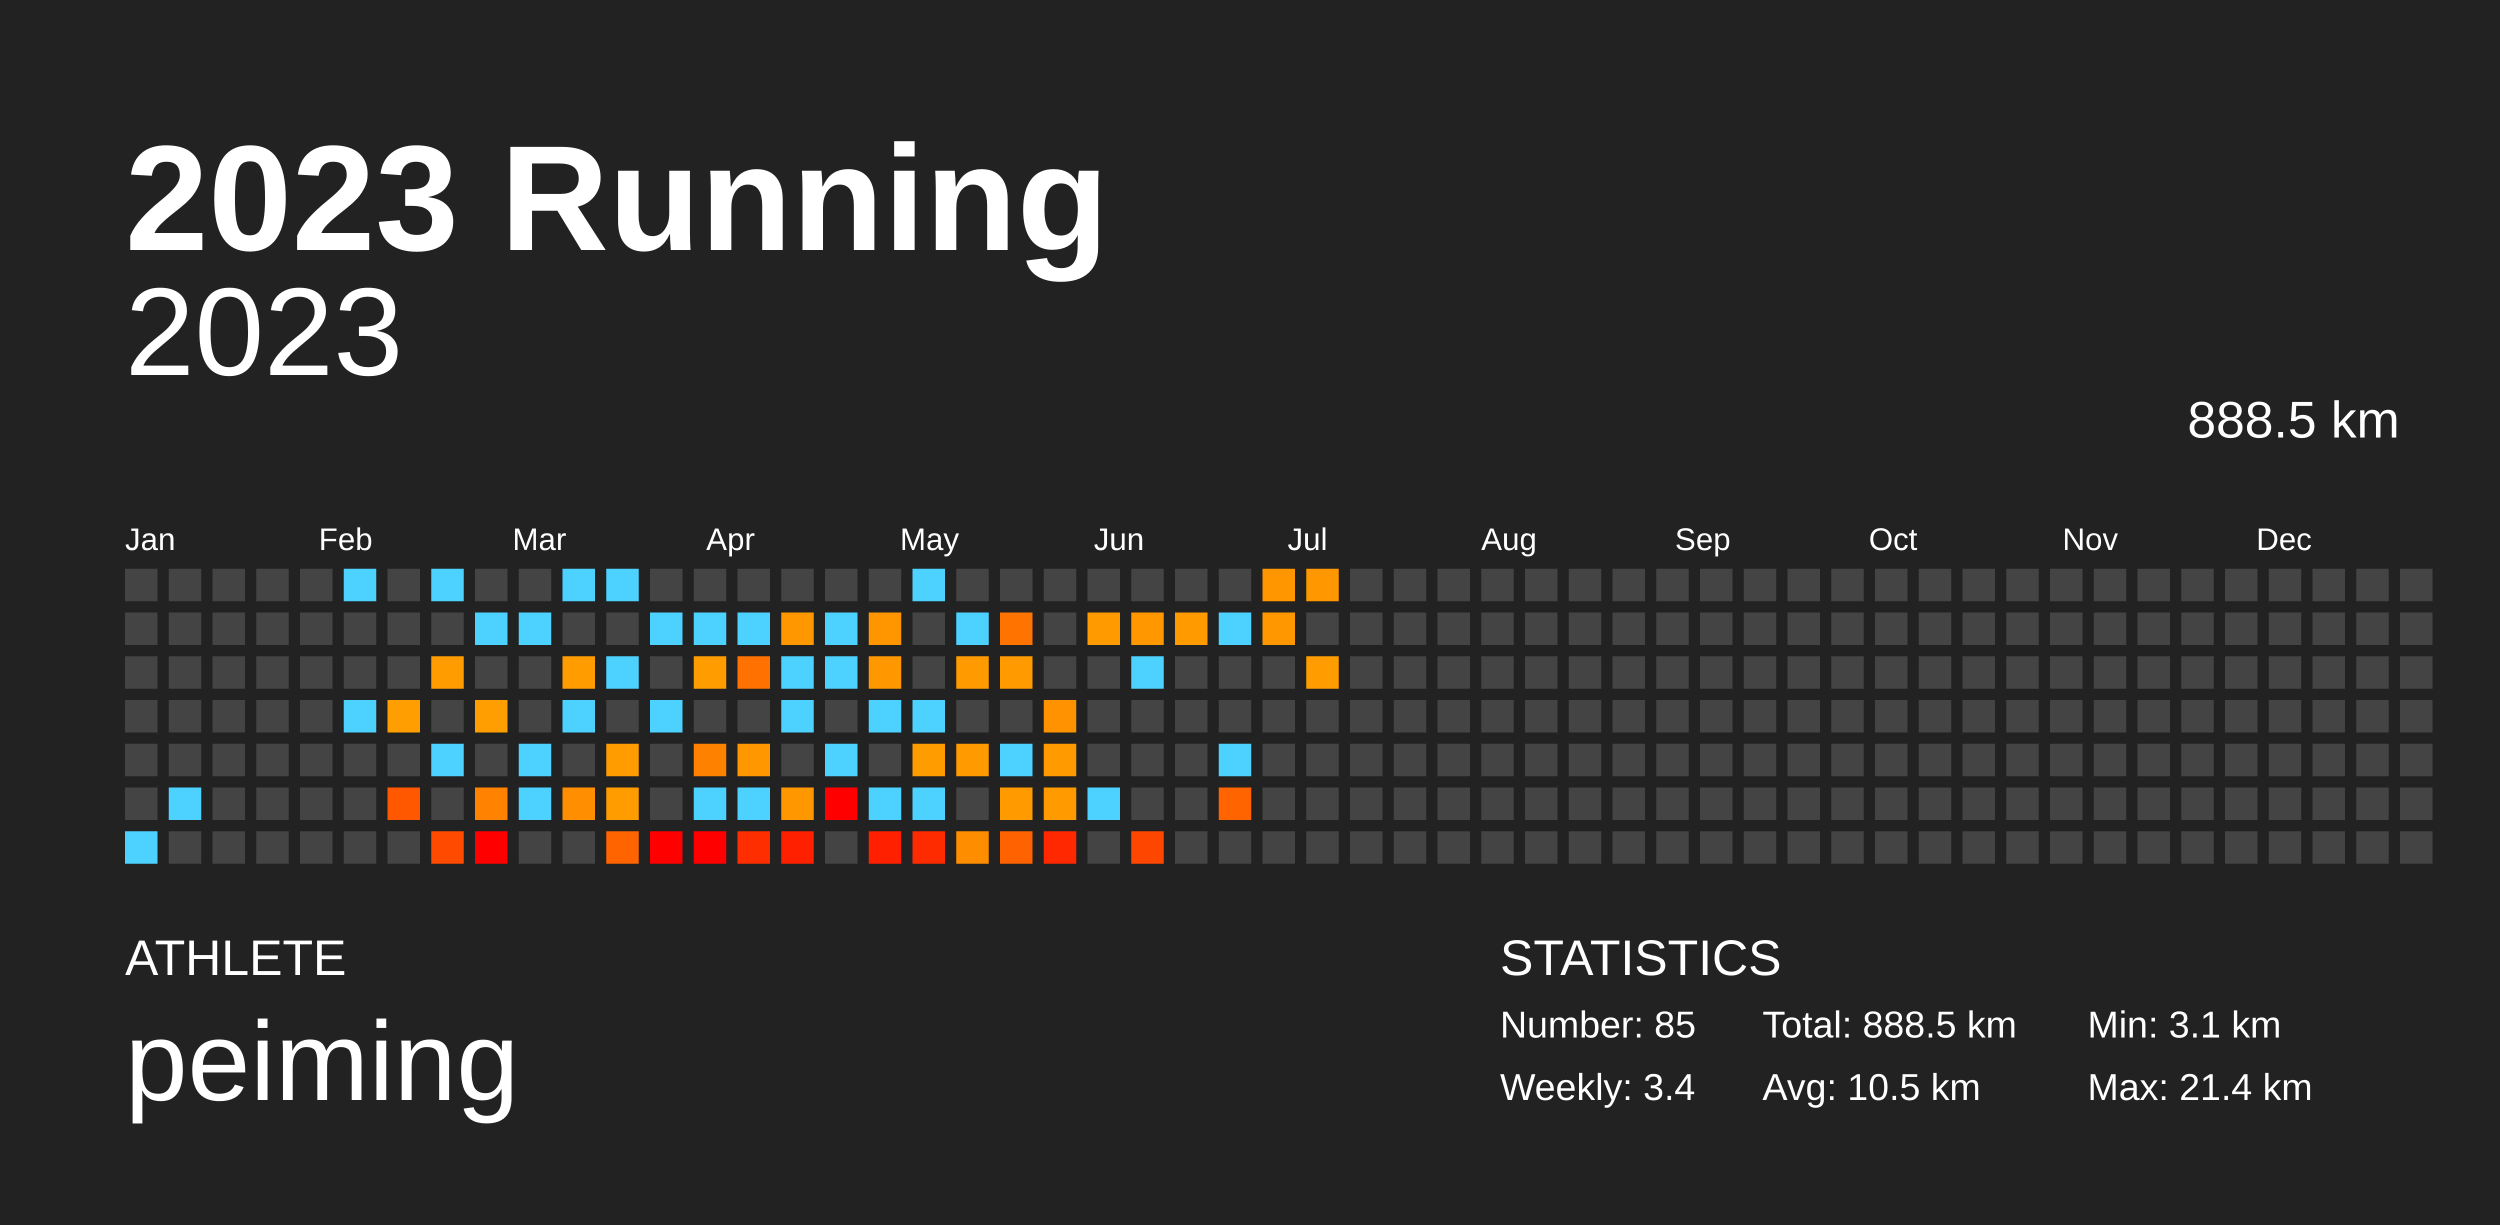
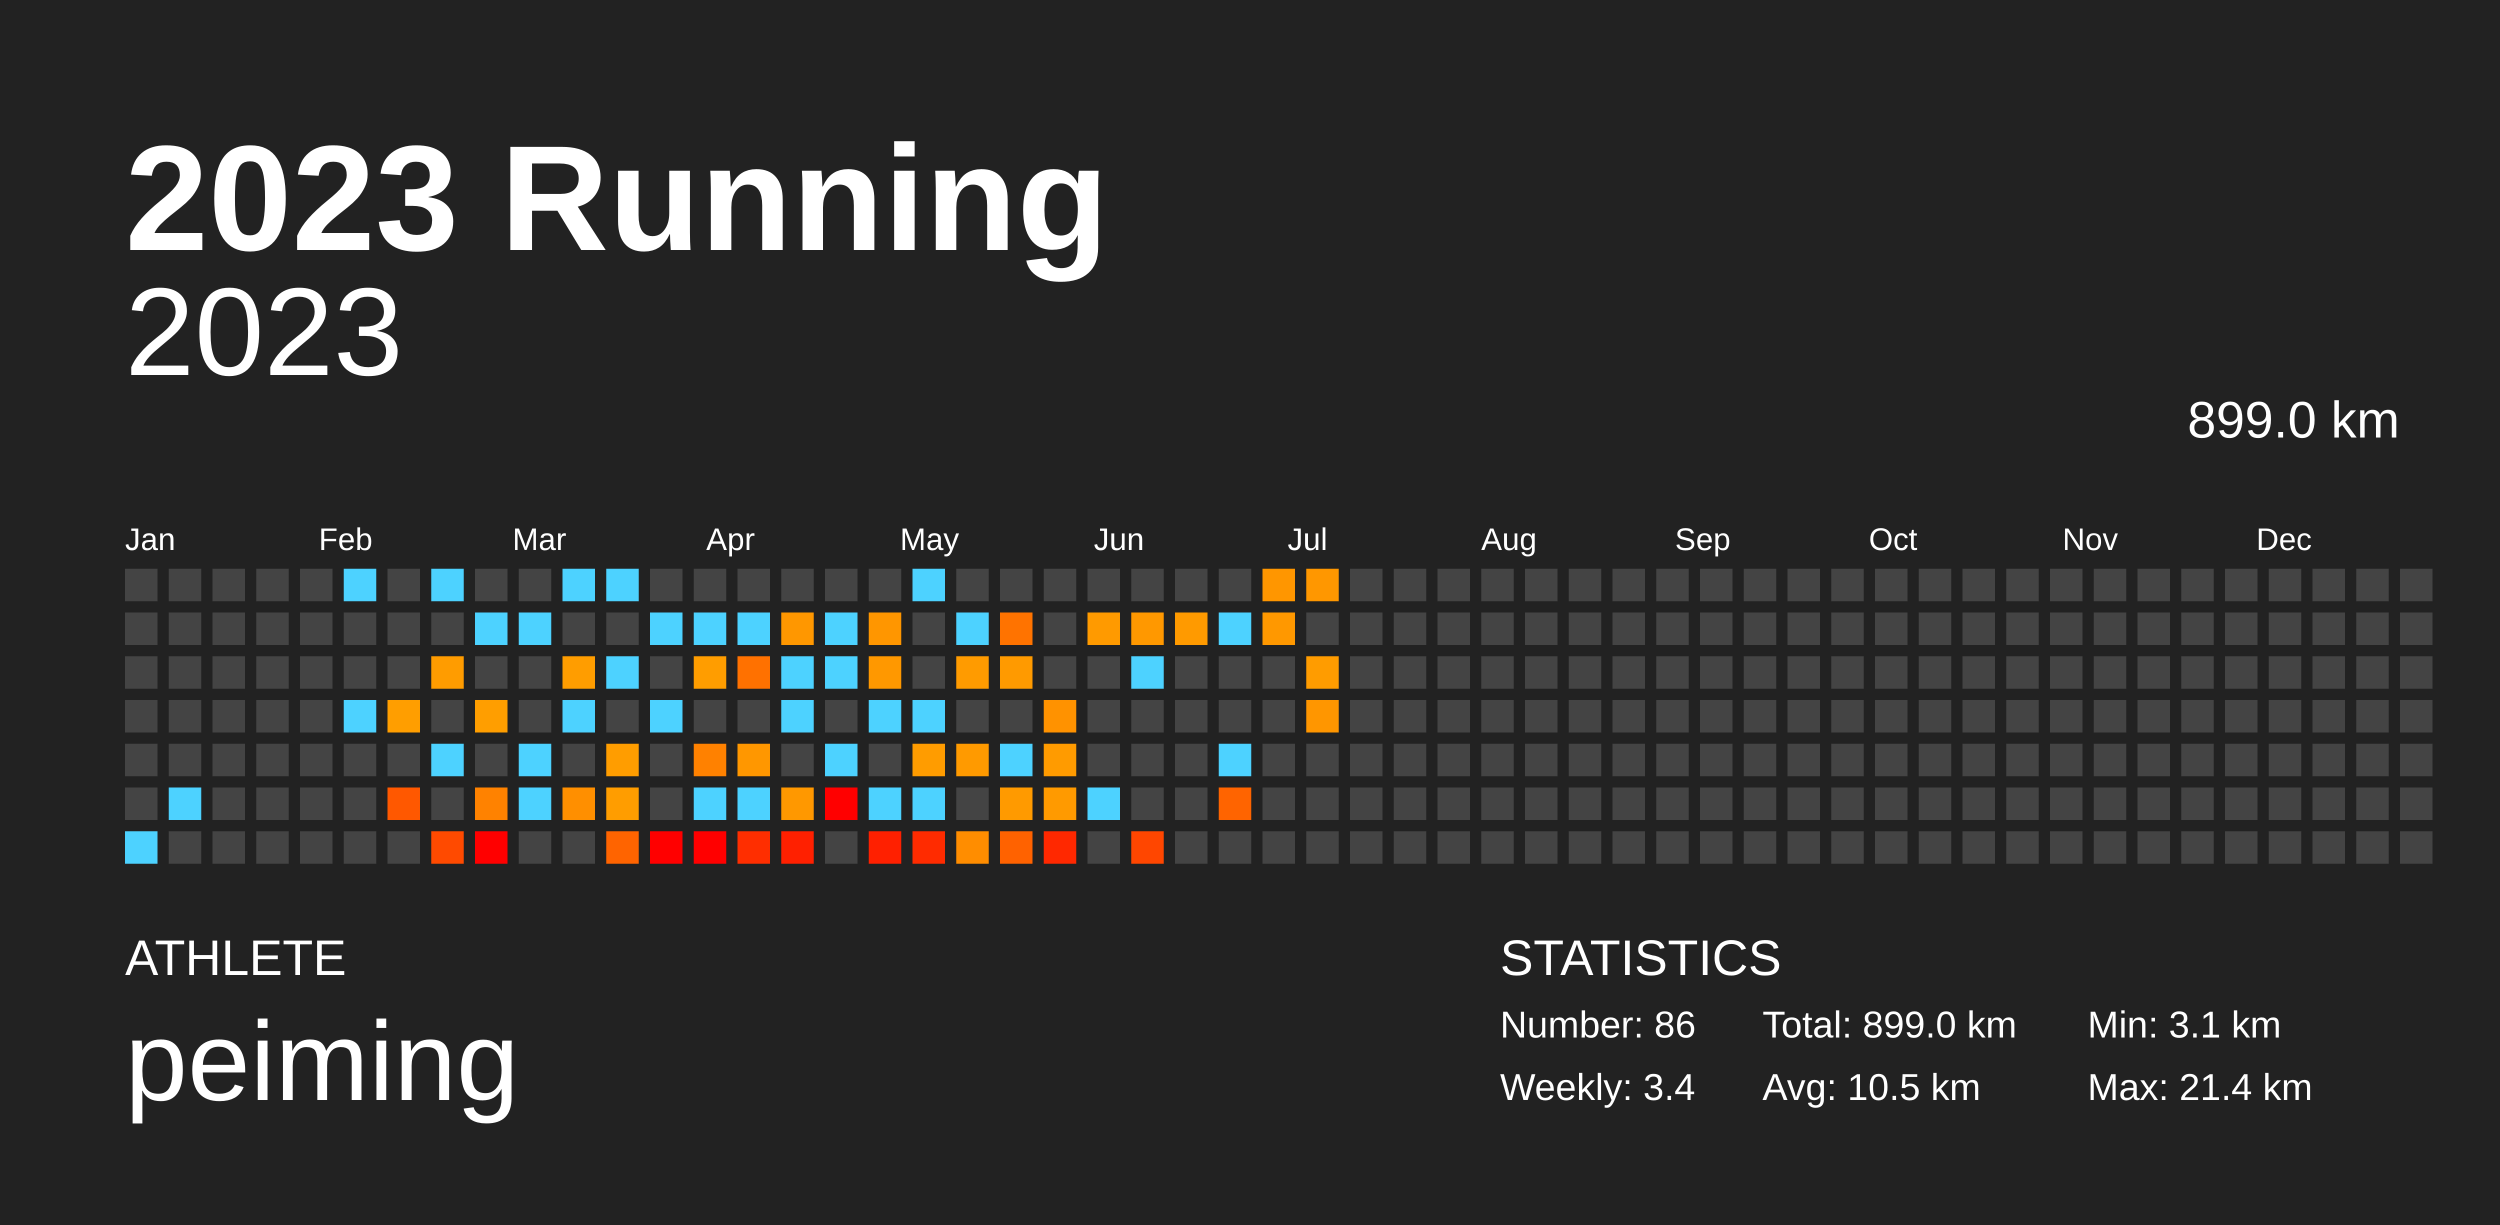
<svg xmlns="http://www.w3.org/2000/svg" baseProfile="full" height="98mm" version="1.1" viewBox="0,0,200,98" width="200mm">
  <defs />
  <rect fill="#222222" height="98" width="200" x="0" y="0" />
  <text fill="#FFFFFF" style="font-size:12px; font-family:Arial; font-weight:bold;" x="10" y="20">2023 Running</text>
  <text fill="#FFFFFF" style="font-size:4px; font-family:Arial" x="10" y="78">ATHLETE</text>
  <text fill="#FFFFFF" style="font-size:9px; font-family:Arial" x="10" y="88">peiming</text>
  <text fill="#FFFFFF" style="font-size:4px; font-family:Arial" x="120" y="78">STATISTICS</text>
-   <text fill="#FFFFFF" style="font-size:3px; font-family:Arial" x="120" y="83">Number: 85</text>
+   <text fill="#FFFFFF" style="font-size:3px; font-family:Arial" x="120" y="83">Number: 86</text>
  <text fill="#FFFFFF" style="font-size:3px; font-family:Arial" x="120" y="88">Weekly: 3.4</text>
-   <text fill="#FFFFFF" style="font-size:3px; font-family:Arial" x="141" y="83">Total: 888.5 km</text>
+   <text fill="#FFFFFF" style="font-size:3px; font-family:Arial" x="141" y="83">Total: 899.0 km</text>
  <text fill="#FFFFFF" style="font-size:3px; font-family:Arial" x="141" y="88">Avg: 10.5 km</text>
  <text fill="#FFFFFF" style="font-size:3px; font-family:Arial" x="167" y="83">Min: 3.1 km</text>
  <text fill="#FFFFFF" style="font-size:3px; font-family:Arial" x="167" y="88">Max: 21.4 km</text>
  <text alignment-baseline="hanging" fill="#FFFFFF" style="font-size:10.0px; font-family:Arial;" x="10" y="30">2023</text>
-   <text alignment-baseline="hanging" fill="#FFFFFF" style="font-size:4.125px; font-family:Arial;" x="175" y="35">888.5 km</text>
+   <text alignment-baseline="hanging" fill="#FFFFFF" style="font-size:4.125px; font-family:Arial;" x="175" y="35">899.0 km</text>
  <text fill="#FFFFFF" style="font-size:2.5px; font-family:Arial" x="10.0" y="44">Jan</text>
  <text fill="#FFFFFF" style="font-size:2.5px; font-family:Arial" x="25.5" y="44">Feb</text>
  <text fill="#FFFFFF" style="font-size:2.5px; font-family:Arial" x="41.0" y="44">Mar</text>
  <text fill="#FFFFFF" style="font-size:2.5px; font-family:Arial" x="56.5" y="44">Apr</text>
  <text fill="#FFFFFF" style="font-size:2.5px; font-family:Arial" x="72.0" y="44">May</text>
  <text fill="#FFFFFF" style="font-size:2.5px; font-family:Arial" x="87.5" y="44">Jun</text>
  <text fill="#FFFFFF" style="font-size:2.5px; font-family:Arial" x="103.0" y="44">Jul</text>
  <text fill="#FFFFFF" style="font-size:2.5px; font-family:Arial" x="118.5" y="44">Aug</text>
  <text fill="#FFFFFF" style="font-size:2.5px; font-family:Arial" x="134.0" y="44">Sep</text>
  <text fill="#FFFFFF" style="font-size:2.5px; font-family:Arial" x="149.5" y="44">Oct</text>
  <text fill="#FFFFFF" style="font-size:2.5px; font-family:Arial" x="165.0" y="44">Nov</text>
  <text fill="#FFFFFF" style="font-size:2.5px; font-family:Arial" x="180.5" y="44">Dec</text>
  <rect fill="#444444" height="2.6" width="2.6" x="10.0" y="45.5" />
  <rect fill="#444444" height="2.6" width="2.6" x="10.0" y="49.0" />
  <rect fill="#444444" height="2.6" width="2.6" x="10.0" y="52.5" />
  <rect fill="#444444" height="2.6" width="2.6" x="10.0" y="56.0" />
  <rect fill="#444444" height="2.6" width="2.6" x="10.0" y="59.5" />
  <rect fill="#444444" height="2.6" width="2.6" x="10.0" y="63.0" />
  <rect fill="#4dd2ff" height="2.6" width="2.6" x="10.0" y="66.5" />
  <rect fill="#444444" height="2.6" width="2.6" x="13.5" y="45.5" />
  <rect fill="#444444" height="2.6" width="2.6" x="13.5" y="49.0" />
  <rect fill="#444444" height="2.6" width="2.6" x="13.5" y="52.5" />
  <rect fill="#444444" height="2.6" width="2.6" x="13.5" y="56.0" />
  <rect fill="#444444" height="2.6" width="2.6" x="13.5" y="59.5" />
  <rect fill="#4dd2ff" height="2.6" width="2.6" x="13.5" y="63.0" />
  <rect fill="#444444" height="2.6" width="2.6" x="13.5" y="66.5" />
  <rect fill="#444444" height="2.6" width="2.6" x="17.0" y="45.5" />
  <rect fill="#444444" height="2.6" width="2.6" x="17.0" y="49.0" />
  <rect fill="#444444" height="2.6" width="2.6" x="17.0" y="52.5" />
  <rect fill="#444444" height="2.6" width="2.6" x="17.0" y="56.0" />
  <rect fill="#444444" height="2.6" width="2.6" x="17.0" y="59.5" />
  <rect fill="#444444" height="2.6" width="2.6" x="17.0" y="63.0" />
  <rect fill="#444444" height="2.6" width="2.6" x="17.0" y="66.5" />
  <rect fill="#444444" height="2.6" width="2.6" x="20.5" y="45.5" />
  <rect fill="#444444" height="2.6" width="2.6" x="20.5" y="49.0" />
  <rect fill="#444444" height="2.6" width="2.6" x="20.5" y="52.5" />
  <rect fill="#444444" height="2.6" width="2.6" x="20.5" y="56.0" />
  <rect fill="#444444" height="2.6" width="2.6" x="20.5" y="59.5" />
  <rect fill="#444444" height="2.6" width="2.6" x="20.5" y="63.0" />
  <rect fill="#444444" height="2.6" width="2.6" x="20.5" y="66.5" />
  <rect fill="#444444" height="2.6" width="2.6" x="24.0" y="45.5" />
  <rect fill="#444444" height="2.6" width="2.6" x="24.0" y="49.0" />
  <rect fill="#444444" height="2.6" width="2.6" x="24.0" y="52.5" />
  <rect fill="#444444" height="2.6" width="2.6" x="24.0" y="56.0" />
  <rect fill="#444444" height="2.6" width="2.6" x="24.0" y="59.5" />
  <rect fill="#444444" height="2.6" width="2.6" x="24.0" y="63.0" />
  <rect fill="#444444" height="2.6" width="2.6" x="24.0" y="66.5" />
  <rect fill="#4dd2ff" height="2.6" width="2.6" x="27.5" y="45.5" />
  <rect fill="#444444" height="2.6" width="2.6" x="27.5" y="49.0" />
  <rect fill="#444444" height="2.6" width="2.6" x="27.5" y="52.5" />
  <rect fill="#4dd2ff" height="2.6" width="2.6" x="27.5" y="56.0" />
  <rect fill="#444444" height="2.6" width="2.6" x="27.5" y="59.5" />
  <rect fill="#444444" height="2.6" width="2.6" x="27.5" y="63.0" />
  <rect fill="#444444" height="2.6" width="2.6" x="27.5" y="66.5" />
  <rect fill="#444444" height="2.6" width="2.6" x="31.0" y="45.5" />
  <rect fill="#444444" height="2.6" width="2.6" x="31.0" y="49.0" />
  <rect fill="#444444" height="2.6" width="2.6" x="31.0" y="52.5" />
  <rect fill="#ff9e00" height="2.6" width="2.6" x="31.0" y="56.0" />
  <rect fill="#444444" height="2.6" width="2.6" x="31.0" y="59.5" />
  <rect fill="#ff5800" height="2.6" width="2.6" x="31.0" y="63.0" />
  <rect fill="#444444" height="2.6" width="2.6" x="31.0" y="66.5" />
  <rect fill="#4dd2ff" height="2.6" width="2.6" x="34.5" y="45.5" />
  <rect fill="#444444" height="2.6" width="2.6" x="34.5" y="49.0" />
  <rect fill="#ff9c00" height="2.6" width="2.6" x="34.5" y="52.5" />
  <rect fill="#444444" height="2.6" width="2.6" x="34.5" y="56.0" />
  <rect fill="#4dd2ff" height="2.6" width="2.6" x="34.5" y="59.5" />
  <rect fill="#444444" height="2.6" width="2.6" x="34.5" y="63.0" />
  <rect fill="#ff4a00" height="2.6" width="2.6" x="34.5" y="66.5" />
  <rect fill="#444444" height="2.6" width="2.6" x="38.0" y="45.5" />
  <rect fill="#4dd2ff" height="2.6" width="2.6" x="38.0" y="49.0" />
  <rect fill="#444444" height="2.6" width="2.6" x="38.0" y="52.5" />
  <rect fill="#ff9e00" height="2.6" width="2.6" x="38.0" y="56.0" />
  <rect fill="#444444" height="2.6" width="2.6" x="38.0" y="59.5" />
  <rect fill="#ff8200" height="2.6" width="2.6" x="38.0" y="63.0" />
  <rect fill="red" height="2.6" width="2.6" x="38.0" y="66.5" />
  <rect fill="#444444" height="2.6" width="2.6" x="41.5" y="45.5" />
  <rect fill="#4dd2ff" height="2.6" width="2.6" x="41.5" y="49.0" />
  <rect fill="#444444" height="2.6" width="2.6" x="41.5" y="52.5" />
  <rect fill="#444444" height="2.6" width="2.6" x="41.5" y="56.0" />
  <rect fill="#4dd2ff" height="2.6" width="2.6" x="41.5" y="59.5" />
  <rect fill="#4dd2ff" height="2.6" width="2.6" x="41.5" y="63.0" />
  <rect fill="#444444" height="2.6" width="2.6" x="41.5" y="66.5" />
  <rect fill="#4dd2ff" height="2.6" width="2.6" x="45.0" y="45.5" />
  <rect fill="#444444" height="2.6" width="2.6" x="45.0" y="49.0" />
  <rect fill="#ff9d00" height="2.6" width="2.6" x="45.0" y="52.5" />
  <rect fill="#4dd2ff" height="2.6" width="2.6" x="45.0" y="56.0" />
  <rect fill="#444444" height="2.6" width="2.6" x="45.0" y="59.5" />
  <rect fill="#ff8f00" height="2.6" width="2.6" x="45.0" y="63.0" />
  <rect fill="#444444" height="2.6" width="2.6" x="45.0" y="66.5" />
  <rect fill="#4dd2ff" height="2.6" width="2.6" x="48.5" y="45.5" />
  <rect fill="#444444" height="2.6" width="2.6" x="48.5" y="49.0" />
  <rect fill="#4dd2ff" height="2.6" width="2.6" x="48.5" y="52.5" />
  <rect fill="#444444" height="2.6" width="2.6" x="48.5" y="56.0" />
  <rect fill="#ff9d00" height="2.6" width="2.6" x="48.5" y="59.5" />
  <rect fill="#ff9d00" height="2.6" width="2.6" x="48.5" y="63.0" />
  <rect fill="#ff6400" height="2.6" width="2.6" x="48.5" y="66.5" />
  <rect fill="#444444" height="2.6" width="2.6" x="52.0" y="45.5" />
  <rect fill="#4dd2ff" height="2.6" width="2.6" x="52.0" y="49.0" />
  <rect fill="#444444" height="2.6" width="2.6" x="52.0" y="52.5" />
  <rect fill="#4dd2ff" height="2.6" width="2.6" x="52.0" y="56.0" />
  <rect fill="#444444" height="2.6" width="2.6" x="52.0" y="59.5" />
  <rect fill="#444444" height="2.6" width="2.6" x="52.0" y="63.0" />
  <rect fill="red" height="2.6" width="2.6" x="52.0" y="66.5" />
  <rect fill="#444444" height="2.6" width="2.6" x="55.5" y="45.5" />
  <rect fill="#4dd2ff" height="2.6" width="2.6" x="55.5" y="49.0" />
  <rect fill="#ff9d00" height="2.6" width="2.6" x="55.5" y="52.5" />
  <rect fill="#444444" height="2.6" width="2.6" x="55.5" y="56.0" />
  <rect fill="#ff8100" height="2.6" width="2.6" x="55.5" y="59.5" />
  <rect fill="#4dd2ff" height="2.6" width="2.6" x="55.5" y="63.0" />
  <rect fill="red" height="2.6" width="2.6" x="55.5" y="66.5" />
  <rect fill="#444444" height="2.6" width="2.6" x="59.0" y="45.5" />
  <rect fill="#4dd2ff" height="2.6" width="2.6" x="59.0" y="49.0" />
  <rect fill="#ff7100" height="2.6" width="2.6" x="59.0" y="52.5" />
  <rect fill="#444444" height="2.6" width="2.6" x="59.0" y="56.0" />
  <rect fill="#ff9700" height="2.6" width="2.6" x="59.0" y="59.5" />
  <rect fill="#4dd2ff" height="2.6" width="2.6" x="59.0" y="63.0" />
  <rect fill="#ff2e00" height="2.6" width="2.6" x="59.0" y="66.5" />
  <rect fill="#444444" height="2.6" width="2.6" x="62.5" y="45.5" />
  <rect fill="#ff9700" height="2.6" width="2.6" x="62.5" y="49.0" />
  <rect fill="#4dd2ff" height="2.6" width="2.6" x="62.5" y="52.5" />
  <rect fill="#4dd2ff" height="2.6" width="2.6" x="62.5" y="56.0" />
  <rect fill="#444444" height="2.6" width="2.6" x="62.5" y="59.5" />
  <rect fill="#ff9800" height="2.6" width="2.6" x="62.5" y="63.0" />
  <rect fill="#ff2000" height="2.6" width="2.6" x="62.5" y="66.5" />
  <rect fill="#444444" height="2.6" width="2.6" x="66.0" y="45.5" />
  <rect fill="#4dd2ff" height="2.6" width="2.6" x="66.0" y="49.0" />
  <rect fill="#4dd2ff" height="2.6" width="2.6" x="66.0" y="52.5" />
  <rect fill="#444444" height="2.6" width="2.6" x="66.0" y="56.0" />
  <rect fill="#4dd2ff" height="2.6" width="2.6" x="66.0" y="59.5" />
  <rect fill="red" height="2.6" width="2.6" x="66.0" y="63.0" />
  <rect fill="#444444" height="2.6" width="2.6" x="66.0" y="66.5" />
  <rect fill="#444444" height="2.6" width="2.6" x="69.5" y="45.5" />
  <rect fill="#ff9600" height="2.6" width="2.6" x="69.5" y="49.0" />
  <rect fill="#ff9800" height="2.6" width="2.6" x="69.5" y="52.5" />
  <rect fill="#4dd2ff" height="2.6" width="2.6" x="69.5" y="56.0" />
  <rect fill="#444444" height="2.6" width="2.6" x="69.5" y="59.5" />
  <rect fill="#4dd2ff" height="2.6" width="2.6" x="69.5" y="63.0" />
  <rect fill="#ff2000" height="2.6" width="2.6" x="69.5" y="66.5" />
  <rect fill="#4dd2ff" height="2.6" width="2.6" x="73.0" y="45.5" />
  <rect fill="#444444" height="2.6" width="2.6" x="73.0" y="49.0" />
  <rect fill="#444444" height="2.6" width="2.6" x="73.0" y="52.5" />
  <rect fill="#4dd2ff" height="2.6" width="2.6" x="73.0" y="56.0" />
  <rect fill="#ff9c00" height="2.6" width="2.6" x="73.0" y="59.5" />
  <rect fill="#4dd2ff" height="2.6" width="2.6" x="73.0" y="63.0" />
  <rect fill="#ff2b00" height="2.6" width="2.6" x="73.0" y="66.5" />
  <rect fill="#444444" height="2.6" width="2.6" x="76.5" y="45.5" />
  <rect fill="#4dd2ff" height="2.6" width="2.6" x="76.5" y="49.0" />
  <rect fill="#ff9b00" height="2.6" width="2.6" x="76.5" y="52.5" />
  <rect fill="#444444" height="2.6" width="2.6" x="76.5" y="56.0" />
  <rect fill="#ff9a00" height="2.6" width="2.6" x="76.5" y="59.5" />
  <rect fill="#444444" height="2.6" width="2.6" x="76.5" y="63.0" />
  <rect fill="#ff8d00" height="2.6" width="2.6" x="76.5" y="66.5" />
  <rect fill="#444444" height="2.6" width="2.6" x="80.0" y="45.5" />
  <rect fill="#ff7300" height="2.6" width="2.6" x="80.0" y="49.0" />
  <rect fill="#ff9a00" height="2.6" width="2.6" x="80.0" y="52.5" />
  <rect fill="#444444" height="2.6" width="2.6" x="80.0" y="56.0" />
  <rect fill="#4dd2ff" height="2.6" width="2.6" x="80.0" y="59.5" />
  <rect fill="#ff9a00" height="2.6" width="2.6" x="80.0" y="63.0" />
  <rect fill="#ff6200" height="2.6" width="2.6" x="80.0" y="66.5" />
  <rect fill="#444444" height="2.6" width="2.6" x="83.5" y="45.5" />
  <rect fill="#444444" height="2.6" width="2.6" x="83.5" y="49.0" />
  <rect fill="#444444" height="2.6" width="2.6" x="83.5" y="52.5" />
  <rect fill="#ff9200" height="2.6" width="2.6" x="83.5" y="56.0" />
  <rect fill="#ff9b00" height="2.6" width="2.6" x="83.5" y="59.5" />
  <rect fill="#ff9a00" height="2.6" width="2.6" x="83.5" y="63.0" />
  <rect fill="#ff2800" height="2.6" width="2.6" x="83.5" y="66.5" />
  <rect fill="#444444" height="2.6" width="2.6" x="87.0" y="45.5" />
  <rect fill="#ff9a00" height="2.6" width="2.6" x="87.0" y="49.0" />
  <rect fill="#444444" height="2.6" width="2.6" x="87.0" y="52.5" />
  <rect fill="#444444" height="2.6" width="2.6" x="87.0" y="56.0" />
  <rect fill="#444444" height="2.6" width="2.6" x="87.0" y="59.5" />
  <rect fill="#4dd2ff" height="2.6" width="2.6" x="87.0" y="63.0" />
  <rect fill="#444444" height="2.6" width="2.6" x="87.0" y="66.5" />
  <rect fill="#444444" height="2.6" width="2.6" x="90.5" y="45.5" />
  <rect fill="#ff9800" height="2.6" width="2.6" x="90.5" y="49.0" />
  <rect fill="#4dd2ff" height="2.6" width="2.6" x="90.5" y="52.5" />
  <rect fill="#444444" height="2.6" width="2.6" x="90.5" y="56.0" />
  <rect fill="#444444" height="2.6" width="2.6" x="90.5" y="59.5" />
  <rect fill="#444444" height="2.6" width="2.6" x="90.5" y="63.0" />
  <rect fill="#ff4600" height="2.6" width="2.6" x="90.5" y="66.5" />
  <rect fill="#444444" height="2.6" width="2.6" x="94.0" y="45.5" />
  <rect fill="#ff9a00" height="2.6" width="2.6" x="94.0" y="49.0" />
  <rect fill="#444444" height="2.6" width="2.6" x="94.0" y="52.5" />
  <rect fill="#444444" height="2.6" width="2.6" x="94.0" y="56.0" />
  <rect fill="#444444" height="2.6" width="2.6" x="94.0" y="59.5" />
  <rect fill="#444444" height="2.6" width="2.6" x="94.0" y="63.0" />
  <rect fill="#444444" height="2.6" width="2.6" x="94.0" y="66.5" />
  <rect fill="#444444" height="2.6" width="2.6" x="97.5" y="45.5" />
  <rect fill="#4dd2ff" height="2.6" width="2.6" x="97.5" y="49.0" />
  <rect fill="#444444" height="2.6" width="2.6" x="97.5" y="52.5" />
  <rect fill="#444444" height="2.6" width="2.6" x="97.5" y="56.0" />
  <rect fill="#4dd2ff" height="2.6" width="2.6" x="97.5" y="59.5" />
  <rect fill="#ff6400" height="2.6" width="2.6" x="97.5" y="63.0" />
  <rect fill="#444444" height="2.6" width="2.6" x="97.5" y="66.5" />
  <rect fill="#ff9600" height="2.6" width="2.6" x="101.0" y="45.5" />
  <rect fill="#ff9800" height="2.6" width="2.6" x="101.0" y="49.0" />
  <rect fill="#444444" height="2.6" width="2.6" x="101.0" y="52.5" />
  <rect fill="#444444" height="2.6" width="2.6" x="101.0" y="56.0" />
  <rect fill="#444444" height="2.6" width="2.6" x="101.0" y="59.5" />
  <rect fill="#444444" height="2.6" width="2.6" x="101.0" y="63.0" />
  <rect fill="#444444" height="2.6" width="2.6" x="101.0" y="66.5" />
  <rect fill="#ff9700" height="2.6" width="2.6" x="104.5" y="45.5" />
  <rect fill="#444444" height="2.6" width="2.6" x="104.5" y="49.0" />
  <rect fill="#ff9c00" height="2.6" width="2.6" x="104.5" y="52.5" />
-   <rect fill="#444444" height="2.6" width="2.6" x="104.5" y="56.0" />
+   <rect fill="#ff9600" height="2.6" width="2.6" x="104.5" y="56.0" />
  <rect fill="#444444" height="2.6" width="2.6" x="104.5" y="59.5" />
  <rect fill="#444444" height="2.6" width="2.6" x="104.5" y="63.0" />
  <rect fill="#444444" height="2.6" width="2.6" x="104.5" y="66.5" />
  <rect fill="#444444" height="2.6" width="2.6" x="108.0" y="45.5" />
  <rect fill="#444444" height="2.6" width="2.6" x="108.0" y="49.0" />
  <rect fill="#444444" height="2.6" width="2.6" x="108.0" y="52.5" />
  <rect fill="#444444" height="2.6" width="2.6" x="108.0" y="56.0" />
  <rect fill="#444444" height="2.6" width="2.6" x="108.0" y="59.5" />
  <rect fill="#444444" height="2.6" width="2.6" x="108.0" y="63.0" />
  <rect fill="#444444" height="2.6" width="2.6" x="108.0" y="66.5" />
  <rect fill="#444444" height="2.6" width="2.6" x="111.5" y="45.5" />
  <rect fill="#444444" height="2.6" width="2.6" x="111.5" y="49.0" />
  <rect fill="#444444" height="2.6" width="2.6" x="111.5" y="52.5" />
  <rect fill="#444444" height="2.6" width="2.6" x="111.5" y="56.0" />
  <rect fill="#444444" height="2.6" width="2.6" x="111.5" y="59.5" />
  <rect fill="#444444" height="2.6" width="2.6" x="111.5" y="63.0" />
  <rect fill="#444444" height="2.6" width="2.6" x="111.5" y="66.5" />
  <rect fill="#444444" height="2.6" width="2.6" x="115.0" y="45.5" />
  <rect fill="#444444" height="2.6" width="2.6" x="115.0" y="49.0" />
  <rect fill="#444444" height="2.6" width="2.6" x="115.0" y="52.5" />
  <rect fill="#444444" height="2.6" width="2.6" x="115.0" y="56.0" />
  <rect fill="#444444" height="2.6" width="2.6" x="115.0" y="59.5" />
  <rect fill="#444444" height="2.6" width="2.6" x="115.0" y="63.0" />
  <rect fill="#444444" height="2.6" width="2.6" x="115.0" y="66.5" />
  <rect fill="#444444" height="2.6" width="2.6" x="118.5" y="45.5" />
  <rect fill="#444444" height="2.6" width="2.6" x="118.5" y="49.0" />
  <rect fill="#444444" height="2.6" width="2.6" x="118.5" y="52.5" />
  <rect fill="#444444" height="2.6" width="2.6" x="118.5" y="56.0" />
  <rect fill="#444444" height="2.6" width="2.6" x="118.5" y="59.5" />
  <rect fill="#444444" height="2.6" width="2.6" x="118.5" y="63.0" />
  <rect fill="#444444" height="2.6" width="2.6" x="118.5" y="66.5" />
  <rect fill="#444444" height="2.6" width="2.6" x="122.0" y="45.5" />
  <rect fill="#444444" height="2.6" width="2.6" x="122.0" y="49.0" />
  <rect fill="#444444" height="2.6" width="2.6" x="122.0" y="52.5" />
  <rect fill="#444444" height="2.6" width="2.6" x="122.0" y="56.0" />
  <rect fill="#444444" height="2.6" width="2.6" x="122.0" y="59.5" />
  <rect fill="#444444" height="2.6" width="2.6" x="122.0" y="63.0" />
  <rect fill="#444444" height="2.6" width="2.6" x="122.0" y="66.5" />
  <rect fill="#444444" height="2.6" width="2.6" x="125.5" y="45.5" />
  <rect fill="#444444" height="2.6" width="2.6" x="125.5" y="49.0" />
  <rect fill="#444444" height="2.6" width="2.6" x="125.5" y="52.5" />
  <rect fill="#444444" height="2.6" width="2.6" x="125.5" y="56.0" />
  <rect fill="#444444" height="2.6" width="2.6" x="125.5" y="59.5" />
  <rect fill="#444444" height="2.6" width="2.6" x="125.5" y="63.0" />
  <rect fill="#444444" height="2.6" width="2.6" x="125.5" y="66.5" />
  <rect fill="#444444" height="2.6" width="2.6" x="129.0" y="45.5" />
  <rect fill="#444444" height="2.6" width="2.6" x="129.0" y="49.0" />
  <rect fill="#444444" height="2.6" width="2.6" x="129.0" y="52.5" />
  <rect fill="#444444" height="2.6" width="2.6" x="129.0" y="56.0" />
  <rect fill="#444444" height="2.6" width="2.6" x="129.0" y="59.5" />
  <rect fill="#444444" height="2.6" width="2.6" x="129.0" y="63.0" />
  <rect fill="#444444" height="2.6" width="2.6" x="129.0" y="66.5" />
  <rect fill="#444444" height="2.6" width="2.6" x="132.5" y="45.5" />
  <rect fill="#444444" height="2.6" width="2.6" x="132.5" y="49.0" />
  <rect fill="#444444" height="2.6" width="2.6" x="132.5" y="52.5" />
  <rect fill="#444444" height="2.6" width="2.6" x="132.5" y="56.0" />
  <rect fill="#444444" height="2.6" width="2.6" x="132.5" y="59.5" />
  <rect fill="#444444" height="2.6" width="2.6" x="132.5" y="63.0" />
  <rect fill="#444444" height="2.6" width="2.6" x="132.5" y="66.5" />
  <rect fill="#444444" height="2.6" width="2.6" x="136.0" y="45.5" />
  <rect fill="#444444" height="2.6" width="2.6" x="136.0" y="49.0" />
  <rect fill="#444444" height="2.6" width="2.6" x="136.0" y="52.5" />
  <rect fill="#444444" height="2.6" width="2.6" x="136.0" y="56.0" />
  <rect fill="#444444" height="2.6" width="2.6" x="136.0" y="59.5" />
  <rect fill="#444444" height="2.6" width="2.6" x="136.0" y="63.0" />
  <rect fill="#444444" height="2.6" width="2.6" x="136.0" y="66.5" />
  <rect fill="#444444" height="2.6" width="2.6" x="139.5" y="45.5" />
  <rect fill="#444444" height="2.6" width="2.6" x="139.5" y="49.0" />
  <rect fill="#444444" height="2.6" width="2.6" x="139.5" y="52.5" />
  <rect fill="#444444" height="2.6" width="2.6" x="139.5" y="56.0" />
  <rect fill="#444444" height="2.6" width="2.6" x="139.5" y="59.5" />
  <rect fill="#444444" height="2.6" width="2.6" x="139.5" y="63.0" />
  <rect fill="#444444" height="2.6" width="2.6" x="139.5" y="66.5" />
  <rect fill="#444444" height="2.6" width="2.6" x="143.0" y="45.5" />
  <rect fill="#444444" height="2.6" width="2.6" x="143.0" y="49.0" />
  <rect fill="#444444" height="2.6" width="2.6" x="143.0" y="52.5" />
  <rect fill="#444444" height="2.6" width="2.6" x="143.0" y="56.0" />
  <rect fill="#444444" height="2.6" width="2.6" x="143.0" y="59.5" />
  <rect fill="#444444" height="2.6" width="2.6" x="143.0" y="63.0" />
  <rect fill="#444444" height="2.6" width="2.6" x="143.0" y="66.5" />
  <rect fill="#444444" height="2.6" width="2.6" x="146.5" y="45.5" />
  <rect fill="#444444" height="2.6" width="2.6" x="146.5" y="49.0" />
  <rect fill="#444444" height="2.6" width="2.6" x="146.5" y="52.5" />
  <rect fill="#444444" height="2.6" width="2.6" x="146.5" y="56.0" />
  <rect fill="#444444" height="2.6" width="2.6" x="146.5" y="59.5" />
  <rect fill="#444444" height="2.6" width="2.6" x="146.5" y="63.0" />
  <rect fill="#444444" height="2.6" width="2.6" x="146.5" y="66.5" />
  <rect fill="#444444" height="2.6" width="2.6" x="150.0" y="45.5" />
  <rect fill="#444444" height="2.6" width="2.6" x="150.0" y="49.0" />
  <rect fill="#444444" height="2.6" width="2.6" x="150.0" y="52.5" />
  <rect fill="#444444" height="2.6" width="2.6" x="150.0" y="56.0" />
  <rect fill="#444444" height="2.6" width="2.6" x="150.0" y="59.5" />
  <rect fill="#444444" height="2.6" width="2.6" x="150.0" y="63.0" />
  <rect fill="#444444" height="2.6" width="2.6" x="150.0" y="66.5" />
  <rect fill="#444444" height="2.6" width="2.6" x="153.5" y="45.5" />
  <rect fill="#444444" height="2.6" width="2.6" x="153.5" y="49.0" />
  <rect fill="#444444" height="2.6" width="2.6" x="153.5" y="52.5" />
  <rect fill="#444444" height="2.6" width="2.6" x="153.5" y="56.0" />
  <rect fill="#444444" height="2.6" width="2.6" x="153.5" y="59.5" />
  <rect fill="#444444" height="2.6" width="2.6" x="153.5" y="63.0" />
  <rect fill="#444444" height="2.6" width="2.6" x="153.5" y="66.5" />
  <rect fill="#444444" height="2.6" width="2.6" x="157.0" y="45.5" />
  <rect fill="#444444" height="2.6" width="2.6" x="157.0" y="49.0" />
  <rect fill="#444444" height="2.6" width="2.6" x="157.0" y="52.5" />
  <rect fill="#444444" height="2.6" width="2.6" x="157.0" y="56.0" />
  <rect fill="#444444" height="2.6" width="2.6" x="157.0" y="59.5" />
  <rect fill="#444444" height="2.6" width="2.6" x="157.0" y="63.0" />
  <rect fill="#444444" height="2.6" width="2.6" x="157.0" y="66.5" />
  <rect fill="#444444" height="2.6" width="2.6" x="160.5" y="45.5" />
  <rect fill="#444444" height="2.6" width="2.6" x="160.5" y="49.0" />
  <rect fill="#444444" height="2.6" width="2.6" x="160.5" y="52.5" />
  <rect fill="#444444" height="2.6" width="2.6" x="160.5" y="56.0" />
  <rect fill="#444444" height="2.6" width="2.6" x="160.5" y="59.5" />
  <rect fill="#444444" height="2.6" width="2.6" x="160.5" y="63.0" />
  <rect fill="#444444" height="2.6" width="2.6" x="160.5" y="66.5" />
  <rect fill="#444444" height="2.6" width="2.6" x="164.0" y="45.5" />
  <rect fill="#444444" height="2.6" width="2.6" x="164.0" y="49.0" />
  <rect fill="#444444" height="2.6" width="2.6" x="164.0" y="52.5" />
  <rect fill="#444444" height="2.6" width="2.6" x="164.0" y="56.0" />
  <rect fill="#444444" height="2.6" width="2.6" x="164.0" y="59.5" />
  <rect fill="#444444" height="2.6" width="2.6" x="164.0" y="63.0" />
  <rect fill="#444444" height="2.6" width="2.6" x="164.0" y="66.5" />
  <rect fill="#444444" height="2.6" width="2.6" x="167.5" y="45.5" />
  <rect fill="#444444" height="2.6" width="2.6" x="167.5" y="49.0" />
  <rect fill="#444444" height="2.6" width="2.6" x="167.5" y="52.5" />
  <rect fill="#444444" height="2.6" width="2.6" x="167.5" y="56.0" />
  <rect fill="#444444" height="2.6" width="2.6" x="167.5" y="59.5" />
  <rect fill="#444444" height="2.6" width="2.6" x="167.5" y="63.0" />
  <rect fill="#444444" height="2.6" width="2.6" x="167.5" y="66.5" />
  <rect fill="#444444" height="2.6" width="2.6" x="171.0" y="45.5" />
  <rect fill="#444444" height="2.6" width="2.6" x="171.0" y="49.0" />
  <rect fill="#444444" height="2.6" width="2.6" x="171.0" y="52.5" />
  <rect fill="#444444" height="2.6" width="2.6" x="171.0" y="56.0" />
  <rect fill="#444444" height="2.6" width="2.6" x="171.0" y="59.5" />
  <rect fill="#444444" height="2.6" width="2.6" x="171.0" y="63.0" />
  <rect fill="#444444" height="2.6" width="2.6" x="171.0" y="66.5" />
  <rect fill="#444444" height="2.6" width="2.6" x="174.5" y="45.5" />
  <rect fill="#444444" height="2.6" width="2.6" x="174.5" y="49.0" />
  <rect fill="#444444" height="2.6" width="2.6" x="174.5" y="52.5" />
  <rect fill="#444444" height="2.6" width="2.6" x="174.5" y="56.0" />
  <rect fill="#444444" height="2.6" width="2.6" x="174.5" y="59.5" />
  <rect fill="#444444" height="2.6" width="2.6" x="174.5" y="63.0" />
  <rect fill="#444444" height="2.6" width="2.6" x="174.5" y="66.5" />
  <rect fill="#444444" height="2.6" width="2.6" x="178.0" y="45.5" />
  <rect fill="#444444" height="2.6" width="2.6" x="178.0" y="49.0" />
  <rect fill="#444444" height="2.6" width="2.6" x="178.0" y="52.5" />
  <rect fill="#444444" height="2.6" width="2.6" x="178.0" y="56.0" />
  <rect fill="#444444" height="2.6" width="2.6" x="178.0" y="59.5" />
  <rect fill="#444444" height="2.6" width="2.6" x="178.0" y="63.0" />
  <rect fill="#444444" height="2.6" width="2.6" x="178.0" y="66.5" />
  <rect fill="#444444" height="2.6" width="2.6" x="181.5" y="45.5" />
  <rect fill="#444444" height="2.6" width="2.6" x="181.5" y="49.0" />
  <rect fill="#444444" height="2.6" width="2.6" x="181.5" y="52.5" />
  <rect fill="#444444" height="2.6" width="2.6" x="181.5" y="56.0" />
  <rect fill="#444444" height="2.6" width="2.6" x="181.5" y="59.5" />
  <rect fill="#444444" height="2.6" width="2.6" x="181.5" y="63.0" />
  <rect fill="#444444" height="2.6" width="2.6" x="181.5" y="66.5" />
  <rect fill="#444444" height="2.6" width="2.6" x="185.0" y="45.5" />
  <rect fill="#444444" height="2.6" width="2.6" x="185.0" y="49.0" />
  <rect fill="#444444" height="2.6" width="2.6" x="185.0" y="52.5" />
  <rect fill="#444444" height="2.6" width="2.6" x="185.0" y="56.0" />
  <rect fill="#444444" height="2.6" width="2.6" x="185.0" y="59.5" />
  <rect fill="#444444" height="2.6" width="2.6" x="185.0" y="63.0" />
  <rect fill="#444444" height="2.6" width="2.6" x="185.0" y="66.5" />
  <rect fill="#444444" height="2.6" width="2.6" x="188.5" y="45.5" />
  <rect fill="#444444" height="2.6" width="2.6" x="188.5" y="49.0" />
  <rect fill="#444444" height="2.6" width="2.6" x="188.5" y="52.5" />
  <rect fill="#444444" height="2.6" width="2.6" x="188.5" y="56.0" />
  <rect fill="#444444" height="2.6" width="2.6" x="188.5" y="59.5" />
  <rect fill="#444444" height="2.6" width="2.6" x="188.5" y="63.0" />
  <rect fill="#444444" height="2.6" width="2.6" x="188.5" y="66.5" />
  <rect fill="#444444" height="2.6" width="2.6" x="192.0" y="45.5" />
  <rect fill="#444444" height="2.6" width="2.6" x="192.0" y="49.0" />
  <rect fill="#444444" height="2.6" width="2.6" x="192.0" y="52.5" />
  <rect fill="#444444" height="2.6" width="2.6" x="192.0" y="56.0" />
  <rect fill="#444444" height="2.6" width="2.6" x="192.0" y="59.5" />
  <rect fill="#444444" height="2.6" width="2.6" x="192.0" y="63.0" />
  <rect fill="#444444" height="2.6" width="2.6" x="192.0" y="66.5" />
</svg>
